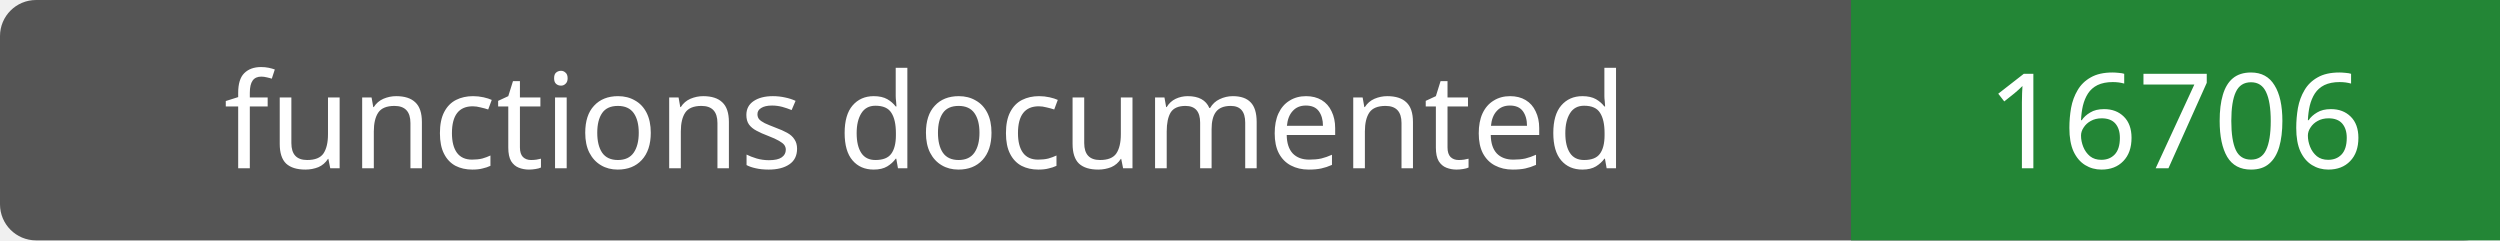
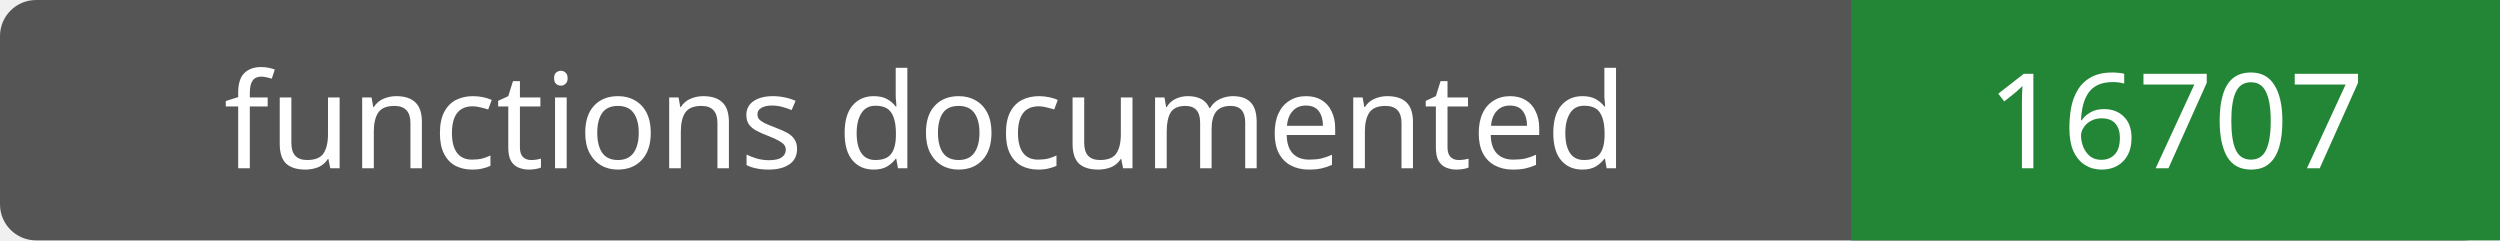
- <svg xmlns="http://www.w3.org/2000/svg" width="208" height="20" role="img" aria-label="functions documented: 16706">
+ <svg xmlns="http://www.w3.org/2000/svg" width="208" height="20" role="img" aria-label="functions documented: 16707">
  <rect width="208" height="20" rx="3" fill="#555" />
  <path fill="#238636" d="M154 0h54v20H154z" />
  <g fill="#fff" text-anchor="middle" font-family="Verdana,sans-serif" font-size="11">
    <text x="77.0" y="14">functions documented</text>
-     <text x="181.0" y="14">16706</text>
+     <text x="181.0" y="14">16707</text>
  </g>
</svg>
